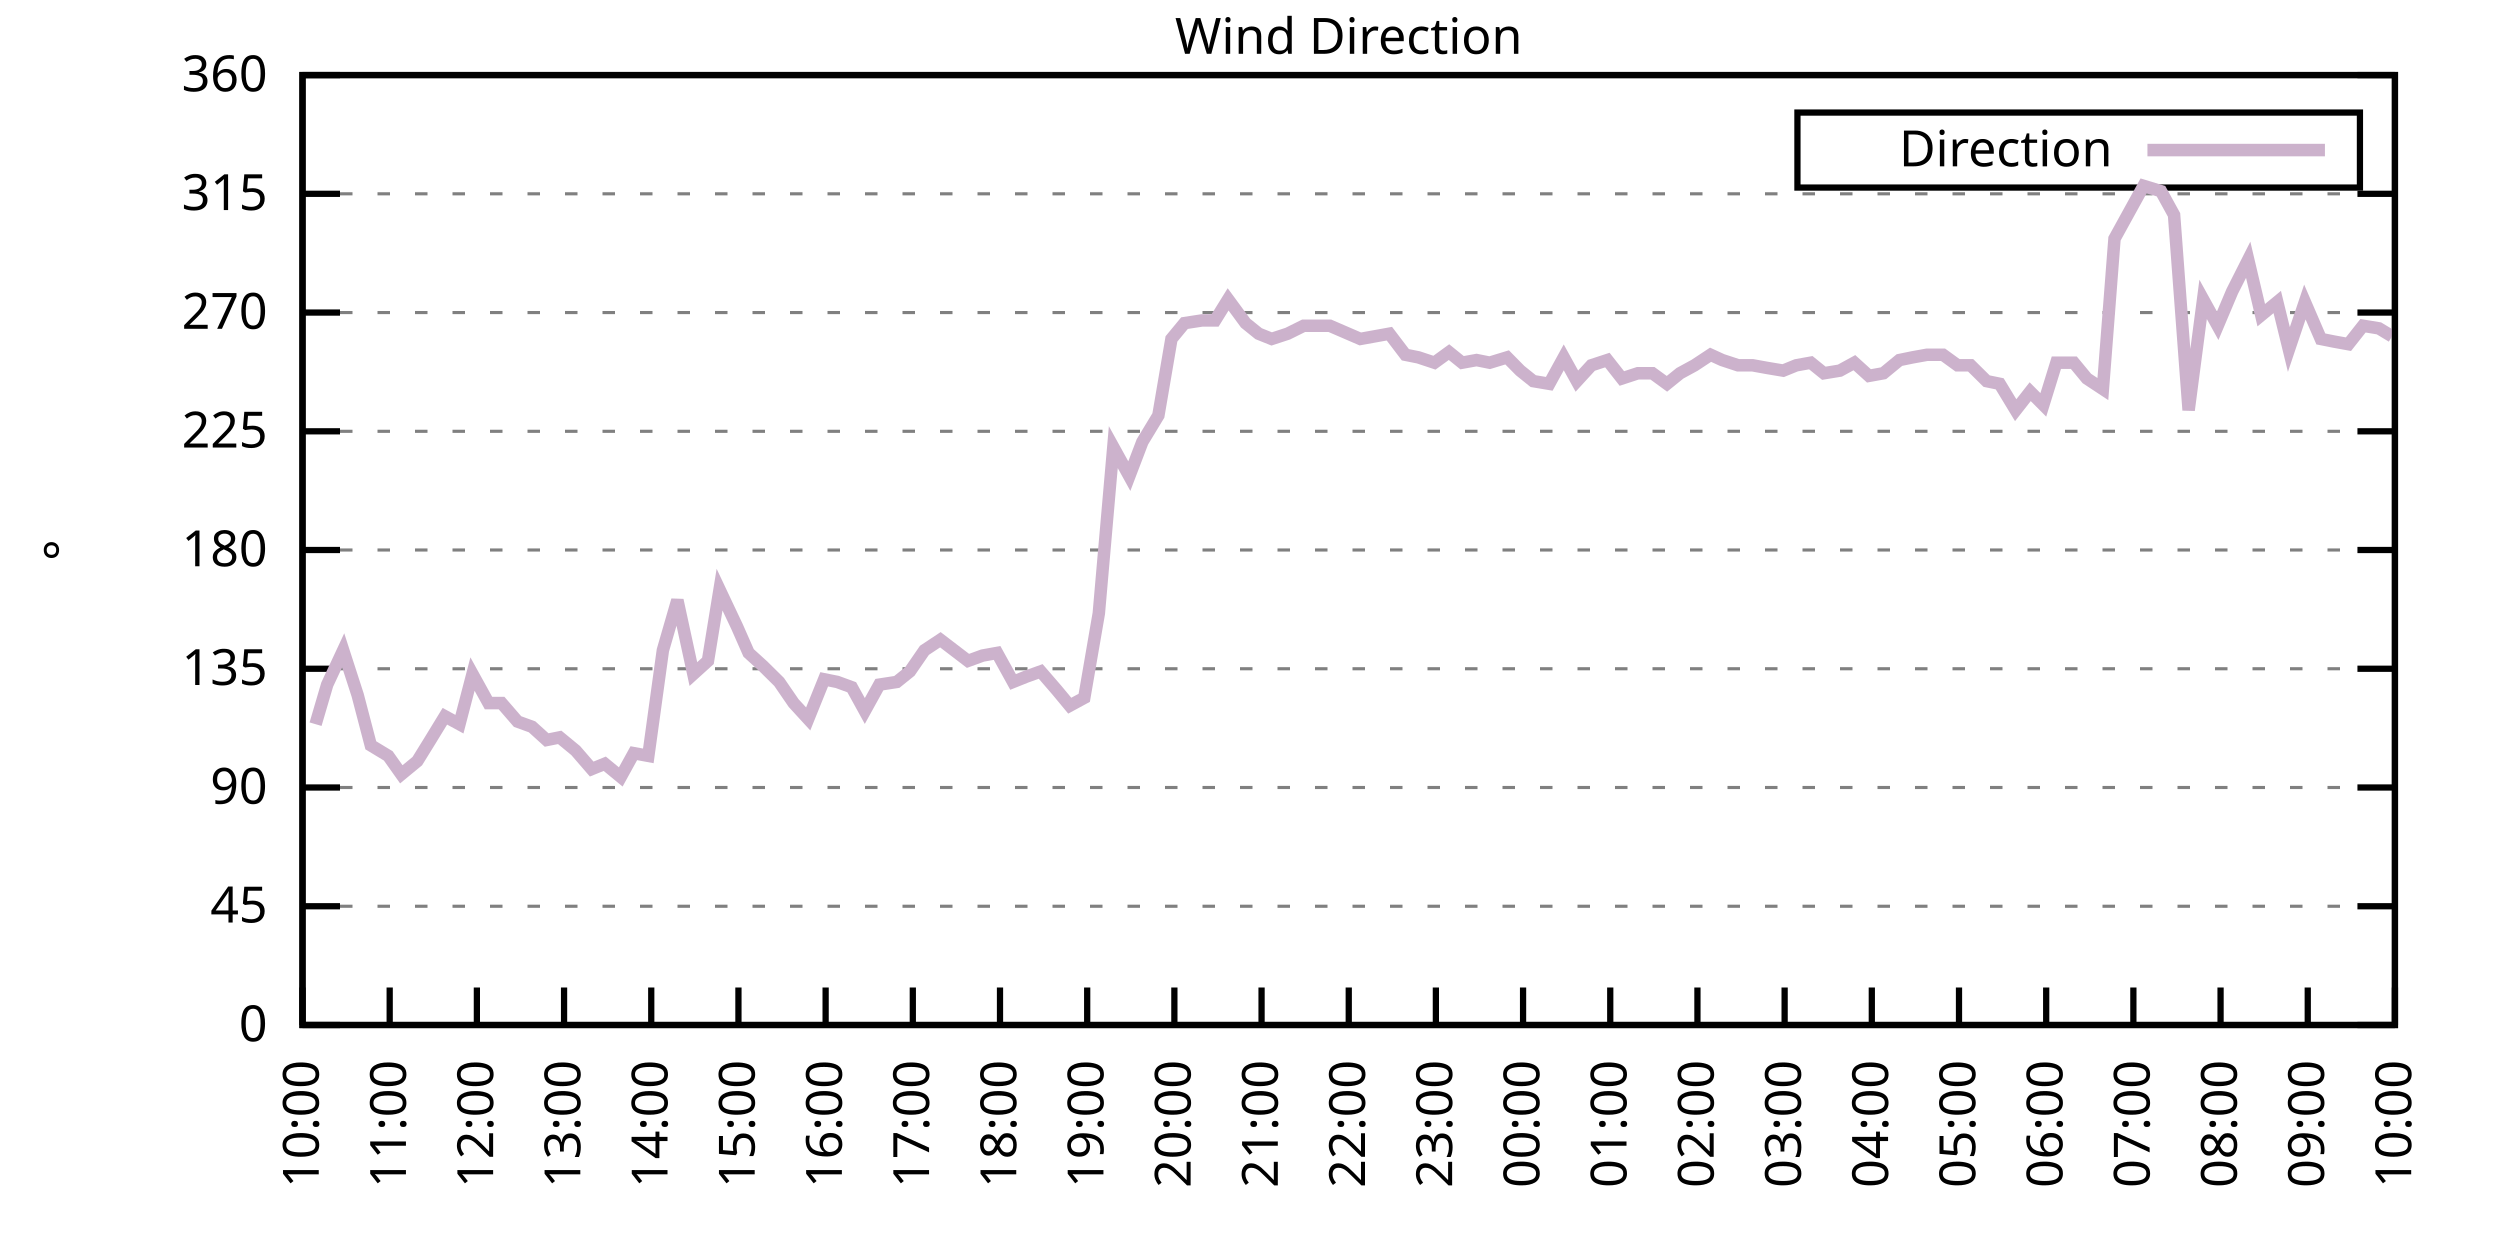
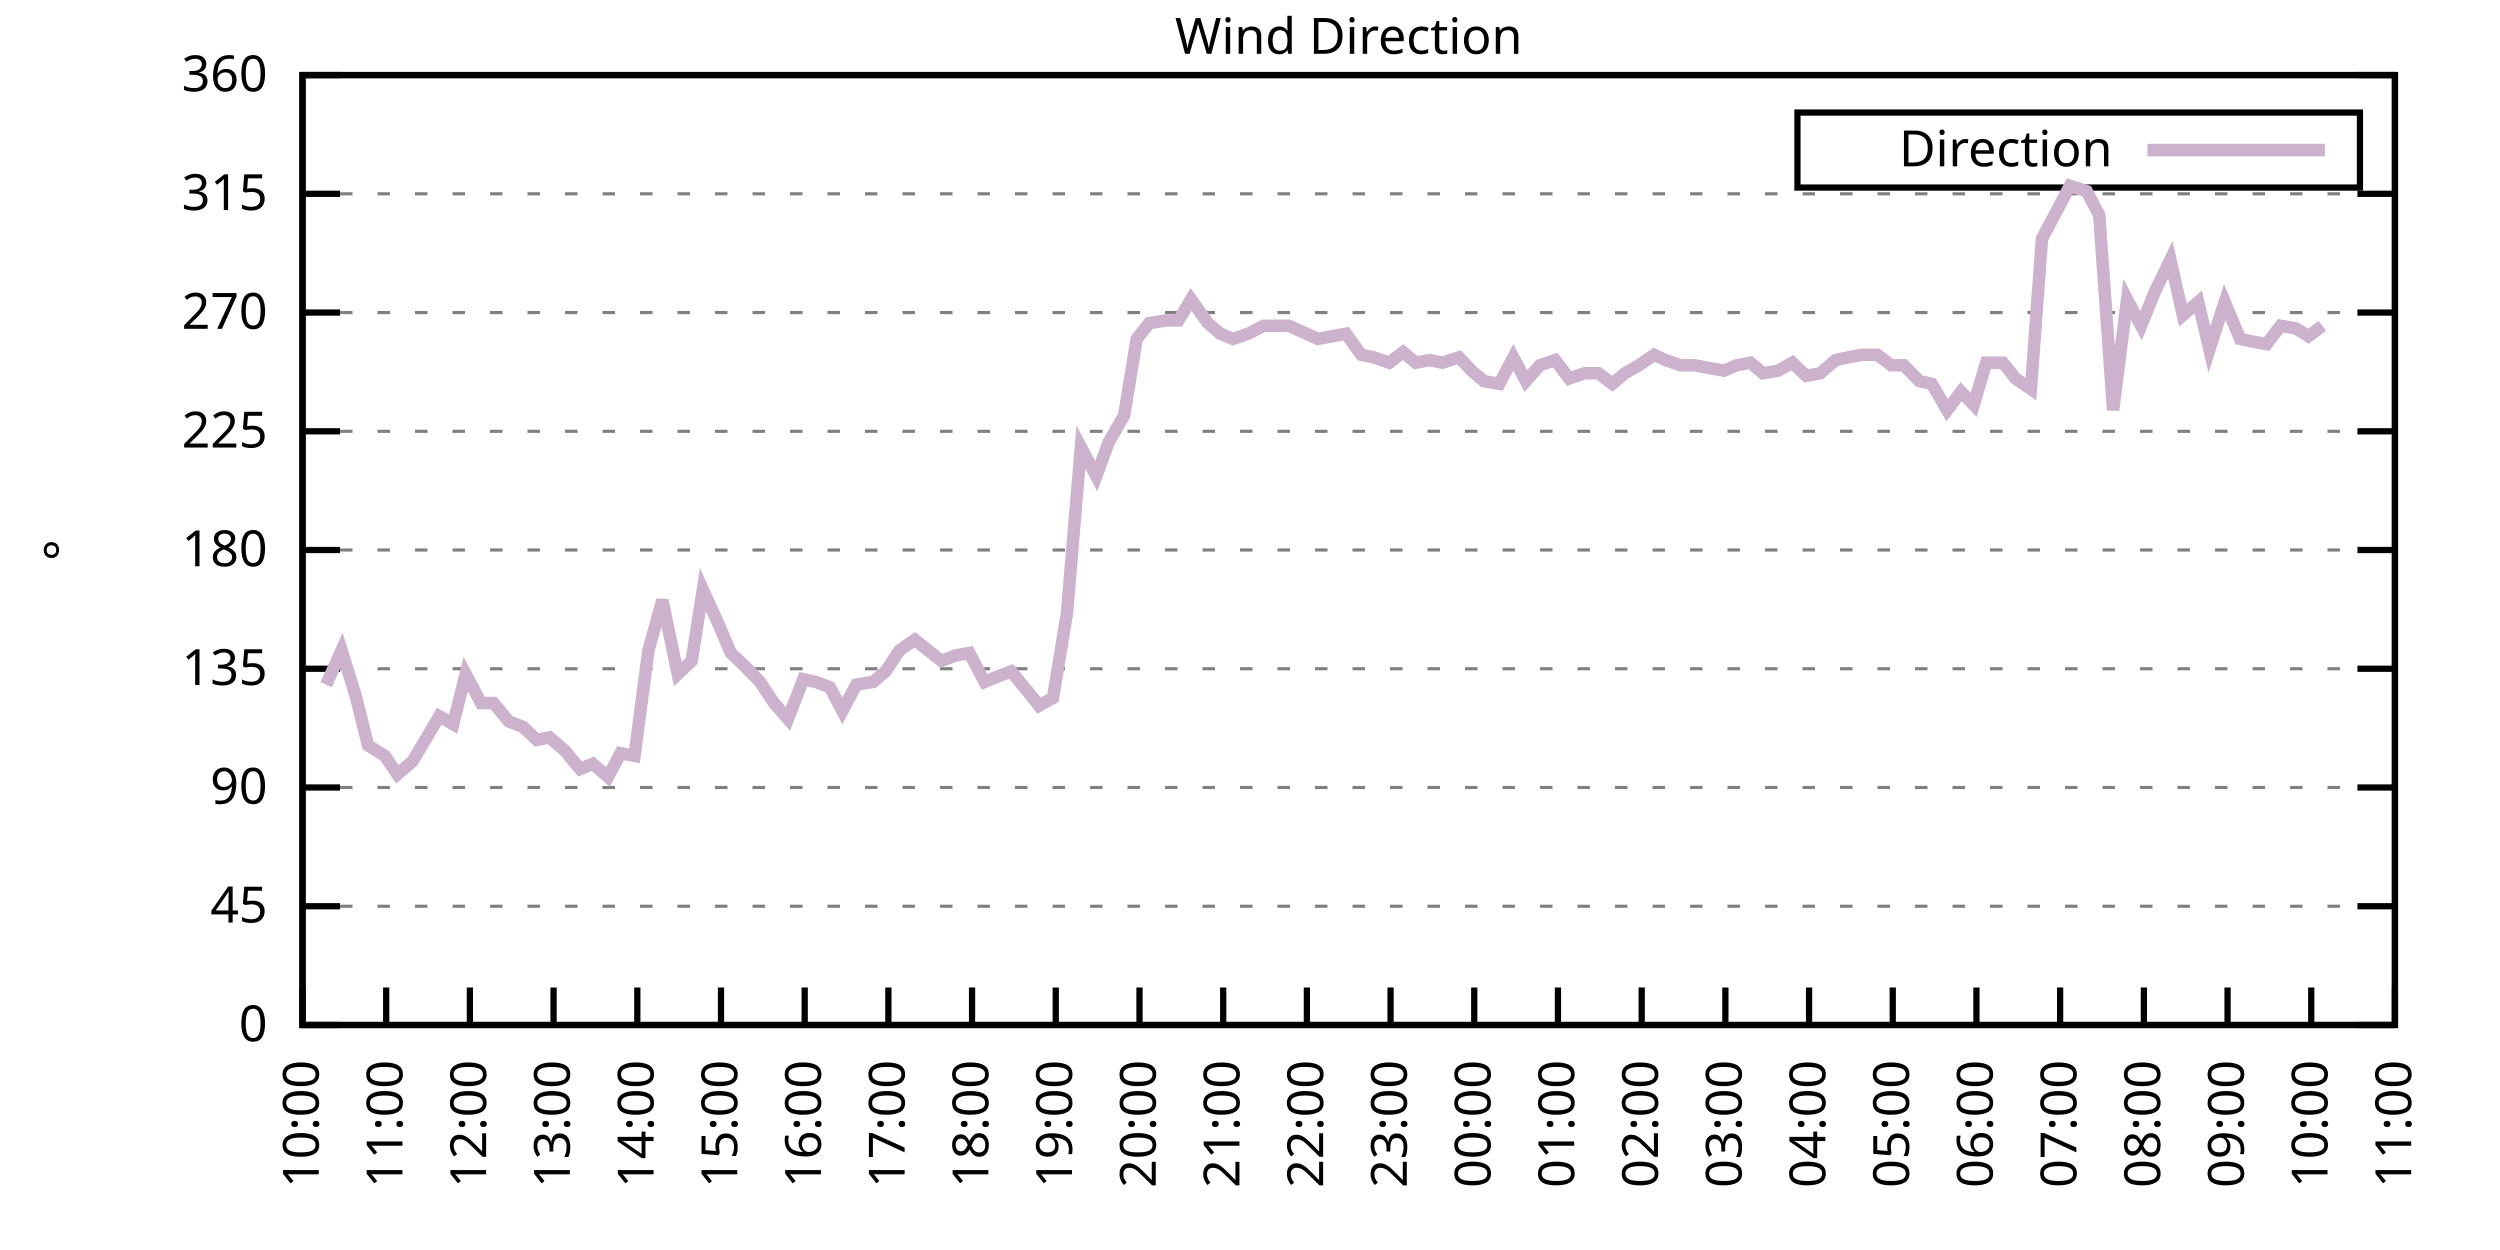
<svg xmlns="http://www.w3.org/2000/svg" xmlns:xlink="http://www.w3.org/1999/xlink" width="400" height="200" viewBox="0 0 400 200">
  <g id="gnuplot_canvas">
    <rect x="0" y="0" width="400" height="200" fill="none" />
    <defs>
      <circle id="gpDot" r="0.5" stroke-width="0.5" stroke="currentColor" />
      <path id="gpPt0" stroke-width="0.333" stroke="currentColor" d="M-1,0 h2 M0,-1 v2" />
      <path id="gpPt1" stroke-width="0.333" stroke="currentColor" d="M-1,-1 L1,1 M1,-1 L-1,1" />
      <path id="gpPt2" stroke-width="0.333" stroke="currentColor" d="M-1,0 L1,0 M0,-1 L0,1 M-1,-1 L1,1 M-1,1 L1,-1" />
      <rect id="gpPt3" stroke-width="0.333" stroke="currentColor" x="-1" y="-1" width="2" height="2" />
      <rect id="gpPt4" stroke-width="0.333" stroke="currentColor" fill="currentColor" x="-1" y="-1" width="2" height="2" />
      <circle id="gpPt5" stroke-width="0.333" stroke="currentColor" cx="0" cy="0" r="1" />
      <use xlink:href="#gpPt5" id="gpPt6" fill="currentColor" stroke="none" />
      <path id="gpPt7" stroke-width="0.333" stroke="currentColor" d="M0,-1.33 L-1.33,0.67 L1.33,0.67 z" />
      <use xlink:href="#gpPt7" id="gpPt8" fill="currentColor" stroke="none" />
      <use xlink:href="#gpPt7" id="gpPt9" stroke="currentColor" transform="rotate(180)" />
      <use xlink:href="#gpPt9" id="gpPt10" fill="currentColor" stroke="none" />
      <use xlink:href="#gpPt3" id="gpPt11" stroke="currentColor" transform="rotate(45)" />
      <use xlink:href="#gpPt11" id="gpPt12" fill="currentColor" stroke="none" />
      <path id="gpPt13" stroke-width="0.333" stroke="currentColor" d="M0,1.330 L1.265,0.411 L0.782,-1.067 L-0.782,-1.076 L-1.265,0.411 z" />
      <use xlink:href="#gpPt13" id="gpPt14" fill="currentColor" stroke="none" />
      <filter id="textbox" filterUnits="objectBoundingBox" x="0" y="0" height="1" width="1">
        <feFlood flood-color="white" flood-opacity="1" result="bgnd" />
        <feComposite in="SourceGraphic" in2="bgnd" operator="atop" />
      </filter>
      <filter id="greybox" filterUnits="objectBoundingBox" x="0" y="0" height="1" width="1">
        <feFlood flood-color="lightgrey" flood-opacity="1" result="grey" />
        <feComposite in="SourceGraphic" in2="grey" operator="atop" />
      </filter>
    </defs>
    <g fill="none" color="white" stroke="currentColor" stroke-width="1.00" stroke-linecap="butt" stroke-linejoin="miter">
</g>
    <g fill="none" color="black" stroke="currentColor" stroke-width="1.00" stroke-linecap="butt" stroke-linejoin="miter">
      <g stroke="none" shape-rendering="crispEdges">
        <polygon fill="rgb(255, 255, 255)" points="48.40,164.00 383.18,164.00 383.18,12.02 48.40,12.02 " />
      </g>
    </g>
    <g fill="none" color="black" stroke="currentColor" stroke-width="1.00" stroke-linecap="butt" stroke-linejoin="miter">
</g>
    <g fill="none" color="black" stroke="black" stroke-width="0.50" stroke-linecap="butt" stroke-linejoin="miter">
</g>
    <g fill="none" color="gray" stroke="currentColor" stroke-width="0.50" stroke-linecap="butt" stroke-linejoin="miter">
      <path stroke="gray" stroke-dasharray="2,4" class="gridline" d="M48.40,164.00 L383.19,164.00  " />
    </g>
    <g fill="none" color="gray" stroke="gray" stroke-width="1.00" stroke-linecap="butt" stroke-linejoin="miter">
</g>
    <g fill="none" color="black" stroke="currentColor" stroke-width="1.00" stroke-linecap="butt" stroke-linejoin="miter">
      <path stroke="black" d="M48.40,164.00 L54.40,164.00 M383.19,164.00 L377.19,164.00  " />
      <g transform="translate(42.80,166.60)" stroke="none" fill="black" font-family="Sans" font-size="8.00" text-anchor="end">
        <text>
          <tspan font-family="Sans"> 0</tspan>
        </text>
      </g>
    </g>
    <g fill="none" color="black" stroke="currentColor" stroke-width="1.00" stroke-linecap="butt" stroke-linejoin="miter">
</g>
    <g fill="none" color="black" stroke="black" stroke-width="0.50" stroke-linecap="butt" stroke-linejoin="miter">
</g>
    <g fill="none" color="gray" stroke="currentColor" stroke-width="0.50" stroke-linecap="butt" stroke-linejoin="miter">
      <path stroke="gray" stroke-dasharray="2,4" class="gridline" d="M48.40,145.00 L383.19,145.00  " />
    </g>
    <g fill="none" color="gray" stroke="gray" stroke-width="1.00" stroke-linecap="butt" stroke-linejoin="miter">
</g>
    <g fill="none" color="black" stroke="currentColor" stroke-width="1.00" stroke-linecap="butt" stroke-linejoin="miter">
      <path stroke="black" d="M48.40,145.00 L54.40,145.00 M383.19,145.00 L377.19,145.00  " />
      <g transform="translate(42.80,147.60)" stroke="none" fill="black" font-family="Sans" font-size="8.00" text-anchor="end">
        <text>
          <tspan font-family="Sans"> 45</tspan>
        </text>
      </g>
    </g>
    <g fill="none" color="black" stroke="currentColor" stroke-width="1.00" stroke-linecap="butt" stroke-linejoin="miter">
</g>
    <g fill="none" color="black" stroke="black" stroke-width="0.50" stroke-linecap="butt" stroke-linejoin="miter">
</g>
    <g fill="none" color="gray" stroke="currentColor" stroke-width="0.50" stroke-linecap="butt" stroke-linejoin="miter">
      <path stroke="gray" stroke-dasharray="2,4" class="gridline" d="M48.40,126.00 L383.19,126.00  " />
    </g>
    <g fill="none" color="gray" stroke="gray" stroke-width="1.00" stroke-linecap="butt" stroke-linejoin="miter">
</g>
    <g fill="none" color="black" stroke="currentColor" stroke-width="1.00" stroke-linecap="butt" stroke-linejoin="miter">
      <path stroke="black" d="M48.40,126.00 L54.40,126.00 M383.19,126.00 L377.19,126.00  " />
      <g transform="translate(42.80,128.60)" stroke="none" fill="black" font-family="Sans" font-size="8.00" text-anchor="end">
        <text>
          <tspan font-family="Sans"> 90</tspan>
        </text>
      </g>
    </g>
    <g fill="none" color="black" stroke="currentColor" stroke-width="1.00" stroke-linecap="butt" stroke-linejoin="miter">
</g>
    <g fill="none" color="black" stroke="black" stroke-width="0.50" stroke-linecap="butt" stroke-linejoin="miter">
</g>
    <g fill="none" color="gray" stroke="currentColor" stroke-width="0.50" stroke-linecap="butt" stroke-linejoin="miter">
      <path stroke="gray" stroke-dasharray="2,4" class="gridline" d="M48.40,107.00 L383.19,107.00  " />
    </g>
    <g fill="none" color="gray" stroke="gray" stroke-width="1.00" stroke-linecap="butt" stroke-linejoin="miter">
</g>
    <g fill="none" color="black" stroke="currentColor" stroke-width="1.00" stroke-linecap="butt" stroke-linejoin="miter">
      <path stroke="black" d="M48.40,107.00 L54.40,107.00 M383.19,107.00 L377.19,107.00  " />
      <g transform="translate(42.80,109.60)" stroke="none" fill="black" font-family="Sans" font-size="8.00" text-anchor="end">
        <text>
          <tspan font-family="Sans"> 135</tspan>
        </text>
      </g>
    </g>
    <g fill="none" color="black" stroke="currentColor" stroke-width="1.00" stroke-linecap="butt" stroke-linejoin="miter">
</g>
    <g fill="none" color="black" stroke="black" stroke-width="0.50" stroke-linecap="butt" stroke-linejoin="miter">
</g>
    <g fill="none" color="gray" stroke="currentColor" stroke-width="0.50" stroke-linecap="butt" stroke-linejoin="miter">
      <path stroke="gray" stroke-dasharray="2,4" class="gridline" d="M48.40,88.00 L383.19,88.00  " />
    </g>
    <g fill="none" color="gray" stroke="gray" stroke-width="1.00" stroke-linecap="butt" stroke-linejoin="miter">
</g>
    <g fill="none" color="black" stroke="currentColor" stroke-width="1.00" stroke-linecap="butt" stroke-linejoin="miter">
      <path stroke="black" d="M48.40,88.00 L54.40,88.00 M383.19,88.00 L377.19,88.00  " />
      <g transform="translate(42.80,90.60)" stroke="none" fill="black" font-family="Sans" font-size="8.00" text-anchor="end">
        <text>
          <tspan font-family="Sans"> 180</tspan>
        </text>
      </g>
    </g>
    <g fill="none" color="black" stroke="currentColor" stroke-width="1.00" stroke-linecap="butt" stroke-linejoin="miter">
</g>
    <g fill="none" color="black" stroke="black" stroke-width="0.50" stroke-linecap="butt" stroke-linejoin="miter">
</g>
    <g fill="none" color="gray" stroke="currentColor" stroke-width="0.50" stroke-linecap="butt" stroke-linejoin="miter">
      <path stroke="gray" stroke-dasharray="2,4" class="gridline" d="M48.40,69.01 L383.19,69.01  " />
    </g>
    <g fill="none" color="gray" stroke="gray" stroke-width="1.00" stroke-linecap="butt" stroke-linejoin="miter">
</g>
    <g fill="none" color="black" stroke="currentColor" stroke-width="1.00" stroke-linecap="butt" stroke-linejoin="miter">
      <path stroke="black" d="M48.40,69.01 L54.40,69.01 M383.19,69.01 L377.19,69.01  " />
      <g transform="translate(42.80,71.61)" stroke="none" fill="black" font-family="Sans" font-size="8.00" text-anchor="end">
        <text>
          <tspan font-family="Sans"> 225</tspan>
        </text>
      </g>
    </g>
    <g fill="none" color="black" stroke="currentColor" stroke-width="1.00" stroke-linecap="butt" stroke-linejoin="miter">
</g>
    <g fill="none" color="black" stroke="black" stroke-width="0.50" stroke-linecap="butt" stroke-linejoin="miter">
</g>
    <g fill="none" color="gray" stroke="currentColor" stroke-width="0.50" stroke-linecap="butt" stroke-linejoin="miter">
      <path stroke="gray" stroke-dasharray="2,4" class="gridline" d="M48.40,50.01 L383.19,50.01  " />
    </g>
    <g fill="none" color="gray" stroke="gray" stroke-width="1.00" stroke-linecap="butt" stroke-linejoin="miter">
</g>
    <g fill="none" color="black" stroke="currentColor" stroke-width="1.00" stroke-linecap="butt" stroke-linejoin="miter">
      <path stroke="black" d="M48.40,50.01 L54.40,50.01 M383.19,50.01 L377.19,50.01  " />
      <g transform="translate(42.80,52.61)" stroke="none" fill="black" font-family="Sans" font-size="8.00" text-anchor="end">
        <text>
          <tspan font-family="Sans"> 270</tspan>
        </text>
      </g>
    </g>
    <g fill="none" color="black" stroke="currentColor" stroke-width="1.00" stroke-linecap="butt" stroke-linejoin="miter">
</g>
    <g fill="none" color="black" stroke="black" stroke-width="0.50" stroke-linecap="butt" stroke-linejoin="miter">
</g>
    <g fill="none" color="gray" stroke="currentColor" stroke-width="0.50" stroke-linecap="butt" stroke-linejoin="miter">
      <path stroke="gray" stroke-dasharray="2,4" class="gridline" d="M48.40,31.01 L383.19,31.01  " />
    </g>
    <g fill="none" color="gray" stroke="gray" stroke-width="1.00" stroke-linecap="butt" stroke-linejoin="miter">
</g>
    <g fill="none" color="black" stroke="currentColor" stroke-width="1.00" stroke-linecap="butt" stroke-linejoin="miter">
      <path stroke="black" d="M48.40,31.01 L54.40,31.01 M383.19,31.01 L377.19,31.01  " />
      <g transform="translate(42.80,33.61)" stroke="none" fill="black" font-family="Sans" font-size="8.00" text-anchor="end">
        <text>
          <tspan font-family="Sans"> 315</tspan>
        </text>
      </g>
    </g>
    <g fill="none" color="black" stroke="currentColor" stroke-width="1.00" stroke-linecap="butt" stroke-linejoin="miter">
</g>
    <g fill="none" color="black" stroke="black" stroke-width="0.50" stroke-linecap="butt" stroke-linejoin="miter">
</g>
    <g fill="none" color="gray" stroke="currentColor" stroke-width="0.50" stroke-linecap="butt" stroke-linejoin="miter">
      <path stroke="gray" stroke-dasharray="2,4" class="gridline" d="M48.40,12.01 L383.19,12.01  " />
    </g>
    <g fill="none" color="gray" stroke="gray" stroke-width="1.00" stroke-linecap="butt" stroke-linejoin="miter">
</g>
    <g fill="none" color="black" stroke="currentColor" stroke-width="1.00" stroke-linecap="butt" stroke-linejoin="miter">
      <path stroke="black" d="M48.40,12.01 L54.40,12.01 M383.19,12.01 L377.19,12.01  " />
      <g transform="translate(42.80,14.61)" stroke="none" fill="black" font-family="Sans" font-size="8.00" text-anchor="end">
        <text>
          <tspan font-family="Sans"> 360</tspan>
        </text>
      </g>
    </g>
    <g fill="none" color="black" stroke="currentColor" stroke-width="1.00" stroke-linecap="butt" stroke-linejoin="miter">
      <path stroke="black" d="M48.40,164.00 L48.40,158.00  " />
      <g transform="translate(51.00,169.60) rotate(270.00)" stroke="none" fill="black" font-family="Sans" font-size="8.00" text-anchor="end">
        <text>
          <tspan font-family="Sans">10:00</tspan>
        </text>
      </g>
    </g>
    <g fill="none" color="black" stroke="currentColor" stroke-width="1.00" stroke-linecap="butt" stroke-linejoin="miter">
-       <path stroke="black" d="M62.35,164.00 L62.35,158.00  " />
-       <g transform="translate(64.95,169.60) rotate(270.00)" stroke="none" fill="black" font-family="Sans" font-size="8.00" text-anchor="end">
+       <path stroke="black" d="M61.79,164.00 L61.79,158.00  " />
+       <g transform="translate(64.39,169.60) rotate(270.00)" stroke="none" fill="black" font-family="Sans" font-size="8.00" text-anchor="end">
        <text>
          <tspan font-family="Sans">11:00</tspan>
        </text>
      </g>
    </g>
    <g fill="none" color="black" stroke="currentColor" stroke-width="1.00" stroke-linecap="butt" stroke-linejoin="miter">
-       <path stroke="black" d="M76.30,164.00 L76.30,158.00  " />
-       <g transform="translate(78.90,169.60) rotate(270.00)" stroke="none" fill="black" font-family="Sans" font-size="8.00" text-anchor="end">
+       <path stroke="black" d="M75.18,164.00 L75.18,158.00  " />
+       <g transform="translate(77.78,169.60) rotate(270.00)" stroke="none" fill="black" font-family="Sans" font-size="8.00" text-anchor="end">
        <text>
          <tspan font-family="Sans">12:00</tspan>
        </text>
      </g>
    </g>
    <g fill="none" color="black" stroke="currentColor" stroke-width="1.00" stroke-linecap="butt" stroke-linejoin="miter">
-       <path stroke="black" d="M90.25,164.00 L90.25,158.00  " />
-       <g transform="translate(92.85,169.60) rotate(270.00)" stroke="none" fill="black" font-family="Sans" font-size="8.00" text-anchor="end">
+       <path stroke="black" d="M88.57,164.00 L88.57,158.00  " />
+       <g transform="translate(91.17,169.60) rotate(270.00)" stroke="none" fill="black" font-family="Sans" font-size="8.00" text-anchor="end">
        <text>
          <tspan font-family="Sans">13:00</tspan>
        </text>
      </g>
    </g>
    <g fill="none" color="black" stroke="currentColor" stroke-width="1.00" stroke-linecap="butt" stroke-linejoin="miter">
-       <path stroke="black" d="M104.20,164.00 L104.20,158.00  " />
-       <g transform="translate(106.80,169.60) rotate(270.00)" stroke="none" fill="black" font-family="Sans" font-size="8.00" text-anchor="end">
+       <path stroke="black" d="M101.97,164.00 L101.97,158.00  " />
+       <g transform="translate(104.57,169.60) rotate(270.00)" stroke="none" fill="black" font-family="Sans" font-size="8.00" text-anchor="end">
        <text>
          <tspan font-family="Sans">14:00</tspan>
        </text>
      </g>
    </g>
    <g fill="none" color="black" stroke="currentColor" stroke-width="1.00" stroke-linecap="butt" stroke-linejoin="miter">
-       <path stroke="black" d="M118.15,164.00 L118.15,158.00  " />
-       <g transform="translate(120.75,169.60) rotate(270.00)" stroke="none" fill="black" font-family="Sans" font-size="8.00" text-anchor="end">
+       <path stroke="black" d="M115.36,164.00 L115.36,158.00  " />
+       <g transform="translate(117.96,169.60) rotate(270.00)" stroke="none" fill="black" font-family="Sans" font-size="8.00" text-anchor="end">
        <text>
          <tspan font-family="Sans">15:00</tspan>
        </text>
      </g>
    </g>
    <g fill="none" color="black" stroke="currentColor" stroke-width="1.00" stroke-linecap="butt" stroke-linejoin="miter">
-       <path stroke="black" d="M132.10,164.00 L132.10,158.00  " />
-       <g transform="translate(134.70,169.60) rotate(270.00)" stroke="none" fill="black" font-family="Sans" font-size="8.00" text-anchor="end">
+       <path stroke="black" d="M128.75,164.00 L128.75,158.00  " />
+       <g transform="translate(131.35,169.60) rotate(270.00)" stroke="none" fill="black" font-family="Sans" font-size="8.00" text-anchor="end">
        <text>
          <tspan font-family="Sans">16:00</tspan>
        </text>
      </g>
    </g>
    <g fill="none" color="black" stroke="currentColor" stroke-width="1.00" stroke-linecap="butt" stroke-linejoin="miter">
-       <path stroke="black" d="M146.05,164.00 L146.05,158.00  " />
-       <g transform="translate(148.65,169.60) rotate(270.00)" stroke="none" fill="black" font-family="Sans" font-size="8.00" text-anchor="end">
+       <path stroke="black" d="M142.14,164.00 L142.14,158.00  " />
+       <g transform="translate(144.74,169.60) rotate(270.00)" stroke="none" fill="black" font-family="Sans" font-size="8.00" text-anchor="end">
        <text>
          <tspan font-family="Sans">17:00</tspan>
        </text>
      </g>
    </g>
    <g fill="none" color="black" stroke="currentColor" stroke-width="1.00" stroke-linecap="butt" stroke-linejoin="miter">
-       <path stroke="black" d="M160.00,164.00 L160.00,158.00  " />
-       <g transform="translate(162.60,169.60) rotate(270.00)" stroke="none" fill="black" font-family="Sans" font-size="8.00" text-anchor="end">
+       <path stroke="black" d="M155.53,164.00 L155.53,158.00  " />
+       <g transform="translate(158.13,169.60) rotate(270.00)" stroke="none" fill="black" font-family="Sans" font-size="8.00" text-anchor="end">
        <text>
          <tspan font-family="Sans">18:00</tspan>
        </text>
      </g>
    </g>
    <g fill="none" color="black" stroke="currentColor" stroke-width="1.00" stroke-linecap="butt" stroke-linejoin="miter">
-       <path stroke="black" d="M173.95,164.00 L173.95,158.00  " />
-       <g transform="translate(176.55,169.60) rotate(270.00)" stroke="none" fill="black" font-family="Sans" font-size="8.00" text-anchor="end">
+       <path stroke="black" d="M168.92,164.00 L168.92,158.00  " />
+       <g transform="translate(171.52,169.60) rotate(270.00)" stroke="none" fill="black" font-family="Sans" font-size="8.00" text-anchor="end">
        <text>
          <tspan font-family="Sans">19:00</tspan>
        </text>
      </g>
    </g>
    <g fill="none" color="black" stroke="currentColor" stroke-width="1.00" stroke-linecap="butt" stroke-linejoin="miter">
-       <path stroke="black" d="M187.90,164.00 L187.90,158.00  " />
-       <g transform="translate(190.50,169.60) rotate(270.00)" stroke="none" fill="black" font-family="Sans" font-size="8.00" text-anchor="end">
+       <path stroke="black" d="M182.32,164.00 L182.32,158.00  " />
+       <g transform="translate(184.92,169.60) rotate(270.00)" stroke="none" fill="black" font-family="Sans" font-size="8.00" text-anchor="end">
        <text>
          <tspan font-family="Sans">20:00</tspan>
        </text>
      </g>
    </g>
    <g fill="none" color="black" stroke="currentColor" stroke-width="1.00" stroke-linecap="butt" stroke-linejoin="miter">
-       <path stroke="black" d="M201.85,164.00 L201.85,158.00  " />
-       <g transform="translate(204.45,169.60) rotate(270.00)" stroke="none" fill="black" font-family="Sans" font-size="8.00" text-anchor="end">
+       <path stroke="black" d="M195.71,164.00 L195.71,158.00  " />
+       <g transform="translate(198.31,169.60) rotate(270.00)" stroke="none" fill="black" font-family="Sans" font-size="8.00" text-anchor="end">
        <text>
          <tspan font-family="Sans">21:00</tspan>
        </text>
      </g>
    </g>
    <g fill="none" color="black" stroke="currentColor" stroke-width="1.00" stroke-linecap="butt" stroke-linejoin="miter">
-       <path stroke="black" d="M215.80,164.00 L215.80,158.00  " />
-       <g transform="translate(218.40,169.60) rotate(270.00)" stroke="none" fill="black" font-family="Sans" font-size="8.00" text-anchor="end">
+       <path stroke="black" d="M209.10,164.00 L209.10,158.00  " />
+       <g transform="translate(211.70,169.60) rotate(270.00)" stroke="none" fill="black" font-family="Sans" font-size="8.00" text-anchor="end">
        <text>
          <tspan font-family="Sans">22:00</tspan>
        </text>
      </g>
    </g>
    <g fill="none" color="black" stroke="currentColor" stroke-width="1.00" stroke-linecap="butt" stroke-linejoin="miter">
-       <path stroke="black" d="M229.74,164.00 L229.74,158.00  " />
-       <g transform="translate(232.34,169.60) rotate(270.00)" stroke="none" fill="black" font-family="Sans" font-size="8.00" text-anchor="end">
+       <path stroke="black" d="M222.49,164.00 L222.49,158.00  " />
+       <g transform="translate(225.09,169.60) rotate(270.00)" stroke="none" fill="black" font-family="Sans" font-size="8.00" text-anchor="end">
        <text>
          <tspan font-family="Sans">23:00</tspan>
        </text>
      </g>
    </g>
    <g fill="none" color="black" stroke="currentColor" stroke-width="1.00" stroke-linecap="butt" stroke-linejoin="miter">
-       <path stroke="black" d="M243.69,164.00 L243.69,158.00  " />
-       <g transform="translate(246.29,169.60) rotate(270.00)" stroke="none" fill="black" font-family="Sans" font-size="8.00" text-anchor="end">
+       <path stroke="black" d="M235.88,164.00 L235.88,158.00  " />
+       <g transform="translate(238.48,169.60) rotate(270.00)" stroke="none" fill="black" font-family="Sans" font-size="8.00" text-anchor="end">
        <text>
          <tspan font-family="Sans">00:00</tspan>
        </text>
      </g>
    </g>
    <g fill="none" color="black" stroke="currentColor" stroke-width="1.00" stroke-linecap="butt" stroke-linejoin="miter">
-       <path stroke="black" d="M257.64,164.00 L257.64,158.00  " />
-       <g transform="translate(260.24,169.60) rotate(270.00)" stroke="none" fill="black" font-family="Sans" font-size="8.00" text-anchor="end">
+       <path stroke="black" d="M249.27,164.00 L249.27,158.00  " />
+       <g transform="translate(251.87,169.60) rotate(270.00)" stroke="none" fill="black" font-family="Sans" font-size="8.00" text-anchor="end">
        <text>
          <tspan font-family="Sans">01:00</tspan>
        </text>
      </g>
    </g>
    <g fill="none" color="black" stroke="currentColor" stroke-width="1.00" stroke-linecap="butt" stroke-linejoin="miter">
-       <path stroke="black" d="M271.59,164.00 L271.59,158.00  " />
-       <g transform="translate(274.19,169.60) rotate(270.00)" stroke="none" fill="black" font-family="Sans" font-size="8.00" text-anchor="end">
+       <path stroke="black" d="M262.67,164.00 L262.67,158.00  " />
+       <g transform="translate(265.27,169.60) rotate(270.00)" stroke="none" fill="black" font-family="Sans" font-size="8.00" text-anchor="end">
        <text>
          <tspan font-family="Sans">02:00</tspan>
        </text>
      </g>
    </g>
    <g fill="none" color="black" stroke="currentColor" stroke-width="1.00" stroke-linecap="butt" stroke-linejoin="miter">
-       <path stroke="black" d="M285.54,164.00 L285.54,158.00  " />
-       <g transform="translate(288.14,169.60) rotate(270.00)" stroke="none" fill="black" font-family="Sans" font-size="8.00" text-anchor="end">
+       <path stroke="black" d="M276.06,164.00 L276.06,158.00  " />
+       <g transform="translate(278.66,169.60) rotate(270.00)" stroke="none" fill="black" font-family="Sans" font-size="8.00" text-anchor="end">
        <text>
          <tspan font-family="Sans">03:00</tspan>
        </text>
      </g>
    </g>
    <g fill="none" color="black" stroke="currentColor" stroke-width="1.00" stroke-linecap="butt" stroke-linejoin="miter">
-       <path stroke="black" d="M299.49,164.00 L299.49,158.00  " />
-       <g transform="translate(302.09,169.60) rotate(270.00)" stroke="none" fill="black" font-family="Sans" font-size="8.00" text-anchor="end">
+       <path stroke="black" d="M289.45,164.00 L289.45,158.00  " />
+       <g transform="translate(292.05,169.60) rotate(270.00)" stroke="none" fill="black" font-family="Sans" font-size="8.00" text-anchor="end">
        <text>
          <tspan font-family="Sans">04:00</tspan>
        </text>
      </g>
    </g>
    <g fill="none" color="black" stroke="currentColor" stroke-width="1.00" stroke-linecap="butt" stroke-linejoin="miter">
-       <path stroke="black" d="M313.44,164.00 L313.44,158.00  " />
-       <g transform="translate(316.04,169.60) rotate(270.00)" stroke="none" fill="black" font-family="Sans" font-size="8.00" text-anchor="end">
+       <path stroke="black" d="M302.84,164.00 L302.84,158.00  " />
+       <g transform="translate(305.44,169.60) rotate(270.00)" stroke="none" fill="black" font-family="Sans" font-size="8.00" text-anchor="end">
        <text>
          <tspan font-family="Sans">05:00</tspan>
        </text>
      </g>
    </g>
    <g fill="none" color="black" stroke="currentColor" stroke-width="1.00" stroke-linecap="butt" stroke-linejoin="miter">
-       <path stroke="black" d="M327.39,164.00 L327.39,158.00  " />
-       <g transform="translate(329.99,169.60) rotate(270.00)" stroke="none" fill="black" font-family="Sans" font-size="8.00" text-anchor="end">
+       <path stroke="black" d="M316.23,164.00 L316.23,158.00  " />
+       <g transform="translate(318.83,169.60) rotate(270.00)" stroke="none" fill="black" font-family="Sans" font-size="8.00" text-anchor="end">
        <text>
          <tspan font-family="Sans">06:00</tspan>
        </text>
      </g>
    </g>
    <g fill="none" color="black" stroke="currentColor" stroke-width="1.00" stroke-linecap="butt" stroke-linejoin="miter">
-       <path stroke="black" d="M341.34,164.00 L341.34,158.00  " />
-       <g transform="translate(343.94,169.60) rotate(270.00)" stroke="none" fill="black" font-family="Sans" font-size="8.00" text-anchor="end">
+       <path stroke="black" d="M329.62,164.00 L329.62,158.00  " />
+       <g transform="translate(332.22,169.60) rotate(270.00)" stroke="none" fill="black" font-family="Sans" font-size="8.00" text-anchor="end">
        <text>
          <tspan font-family="Sans">07:00</tspan>
        </text>
      </g>
    </g>
    <g fill="none" color="black" stroke="currentColor" stroke-width="1.00" stroke-linecap="butt" stroke-linejoin="miter">
-       <path stroke="black" d="M355.29,164.00 L355.29,158.00  " />
-       <g transform="translate(357.89,169.60) rotate(270.00)" stroke="none" fill="black" font-family="Sans" font-size="8.00" text-anchor="end">
+       <path stroke="black" d="M343.02,164.00 L343.02,158.00  " />
+       <g transform="translate(345.62,169.60) rotate(270.00)" stroke="none" fill="black" font-family="Sans" font-size="8.00" text-anchor="end">
        <text>
          <tspan font-family="Sans">08:00</tspan>
        </text>
      </g>
    </g>
    <g fill="none" color="black" stroke="currentColor" stroke-width="1.00" stroke-linecap="butt" stroke-linejoin="miter">
-       <path stroke="black" d="M369.24,164.00 L369.24,158.00  " />
-       <g transform="translate(371.84,169.60) rotate(270.00)" stroke="none" fill="black" font-family="Sans" font-size="8.00" text-anchor="end">
+       <path stroke="black" d="M356.41,164.00 L356.41,158.00  " />
+       <g transform="translate(359.01,169.60) rotate(270.00)" stroke="none" fill="black" font-family="Sans" font-size="8.00" text-anchor="end">
        <text>
          <tspan font-family="Sans">09:00</tspan>
+         </text>
+       </g>
+     </g>
+     <g fill="none" color="black" stroke="currentColor" stroke-width="1.00" stroke-linecap="butt" stroke-linejoin="miter">
+       <path stroke="black" d="M369.80,164.00 L369.80,158.00  " />
+       <g transform="translate(372.40,169.60) rotate(270.00)" stroke="none" fill="black" font-family="Sans" font-size="8.00" text-anchor="end">
+         <text>
+           <tspan font-family="Sans">10:00</tspan>
        </text>
      </g>
    </g>
    <g fill="none" color="black" stroke="currentColor" stroke-width="1.00" stroke-linecap="butt" stroke-linejoin="miter">
      <path stroke="black" d="M383.19,164.00 L383.19,158.00  " />
      <g transform="translate(385.79,169.60) rotate(270.00)" stroke="none" fill="black" font-family="Sans" font-size="8.00" text-anchor="end">
        <text>
-           <tspan font-family="Sans">10:00</tspan>
+           <tspan font-family="Sans">11:00</tspan>
        </text>
      </g>
    </g>
    <g fill="none" color="black" stroke="currentColor" stroke-width="1.00" stroke-linecap="butt" stroke-linejoin="miter">
</g>
    <g fill="none" color="black" stroke="currentColor" stroke-width="1.00" stroke-linecap="butt" stroke-linejoin="miter">
      <path stroke="black" d="M48.40,12.01 L48.40,164.00 L383.19,164.00 L383.19,12.01 L48.40,12.01 Z  " />
    </g>
    <g fill="none" color="black" stroke="currentColor" stroke-width="1.00" stroke-linecap="butt" stroke-linejoin="miter">
</g>
    <g fill="none" color="black" stroke="currentColor" stroke-width="1.00" stroke-linecap="butt" stroke-linejoin="miter">
      <path stroke="black" d="M287.59,30.01 L287.59,18.01 L377.59,18.01 L377.59,30.01 L287.59,30.01 Z  " />
    </g>
    <g id="Wind_direction_plot_1">
      <g fill="none" color="white" stroke="black" stroke-width="2.00" stroke-linecap="butt" stroke-linejoin="miter">
</g>
      <g fill="none" color="black" stroke="currentColor" stroke-width="2.00" stroke-linecap="butt" stroke-linejoin="miter">
        <g transform="translate(337.99,26.61)" stroke="none" fill="black" font-family="Sans" font-size="8.00" text-anchor="end">
          <text>
            <tspan font-family="Sans">Direction</tspan>
          </text>
        </g>
      </g>
      <g fill="none" color="black" stroke="currentColor" stroke-width="2.00" stroke-linecap="butt" stroke-linejoin="miter">
-         <path stroke="rgb(204, 178, 204)" d="M343.59,24.01 L371.99,24.01 M50.49,115.87 L52.35,109.54 L54.91,104.05 L57.23,111.23 L59.33,119.25 L62.12,120.94   L64.21,123.89 L66.77,121.78 L68.86,118.40 L71.18,114.60 L73.51,115.87 L75.60,107.85 L78.16,112.49 L80.25,112.49   L82.81,115.45 L85.13,116.29 L87.46,118.40 L89.55,117.98 L92.11,120.09 L94.67,123.05 L96.76,122.20 L99.32,124.31   L101.41,120.51 L103.73,120.94 L106.06,104.05 L108.38,96.03 L110.94,107.85 L113.27,105.74 L115.13,94.34 L117.92,100.25   L119.78,104.47 L122.10,106.58 L124.66,109.11 L126.98,112.49 L129.31,115.03 L131.87,108.69 L133.96,109.11 L136.28,109.96   L138.37,113.76 L140.70,109.54 L143.49,109.11 L145.58,107.43 L147.91,104.05 L150.46,102.36 L154.88,105.74 L157.21,104.89   L159.53,104.47 L162.09,109.11 L164.18,108.27 L166.51,107.43 L169.06,110.38 L171.16,112.91 L173.48,111.65 L175.81,98.14   L178.13,71.54 L180.69,76.18 L182.78,70.70 L185.34,66.47 L187.43,54.23 L189.52,51.70 L192.31,51.27 L194.41,51.27   L196.50,47.90 L199.29,51.70 L201.38,53.39 L203.47,54.23 L206.03,53.39 L208.59,52.12 L210.68,52.12 L212.77,52.12   L217.65,54.23 L219.98,53.81 L222.30,53.39 L224.86,56.76 L226.95,57.18 L229.51,58.03 L231.84,56.34 L233.93,58.03   L236.25,57.61 L238.35,58.03 L241.14,57.18 L243.23,59.30 L245.32,60.98 L247.88,61.41 L250.20,57.18 L252.30,60.98   L254.62,58.45 L257.18,57.61 L259.50,60.56 L262.06,59.72 L264.39,59.72 L266.71,61.41 L268.80,59.72 L271.13,58.45   L273.69,56.76 L275.55,57.61 L278.10,58.45 L280.43,58.45 L282.75,58.87 L285.31,59.30 L287.40,58.45 L289.73,58.03   L291.82,59.72 L294.38,59.30 L296.70,58.03 L299.03,60.14 L301.35,59.72 L303.91,57.61 L306.00,57.18 L308.33,56.76   L310.88,56.76 L313.21,58.45 L315.30,58.45 L317.86,60.98 L319.95,61.41 L322.51,65.63 L324.83,62.67 L326.93,64.78   L329.02,58.03 L331.81,58.03 L333.90,60.56 L336.46,62.25 L338.32,38.19 L342.97,29.74 L345.76,30.59 L347.85,34.39   L350.18,65.63 L352.50,47.90 L354.83,52.12 L357.15,46.63 L359.71,41.56 L361.80,50.43 L364.36,48.32 L366.22,55.92   L368.78,48.32 L371.33,54.23 L373.43,54.65 L375.75,55.07 L378.08,52.12 L380.63,52.54 L382.73,53.81  " />
+         <path stroke="rgb(204, 178, 204)" d="M343.59,24.01 L371.99,24.01 M52.19,109.54 L54.65,104.05 L56.88,111.23 L58.89,119.25 L61.57,120.94 L63.58,123.89   L66.03,121.78 L68.04,118.40 L70.27,114.60 L72.50,115.87 L74.51,107.85 L76.97,112.49 L78.98,112.49 L81.43,115.45   L83.66,116.29 L85.90,118.40 L87.91,117.98 L90.36,120.09 L92.82,123.05 L94.82,122.20 L97.28,124.31 L99.29,120.51   L101.52,120.94 L103.75,104.05 L105.98,96.03 L108.44,107.85 L110.67,105.74 L112.46,94.34 L115.13,100.25 L116.92,104.47   L119.15,106.58 L121.61,109.11 L123.84,112.49 L126.07,115.03 L128.53,108.69 L130.54,109.11 L132.77,109.96 L134.78,113.76   L137.01,109.54 L139.69,109.11 L141.69,107.43 L143.93,104.05 L146.38,102.36 L150.62,105.74 L152.85,104.89 L155.09,104.47   L157.54,109.11 L159.55,108.27 L161.78,107.43 L164.24,110.38 L166.25,112.91 L168.48,111.65 L170.71,98.14 L172.94,71.54   L175.40,76.18 L177.41,70.70 L179.86,66.47 L181.87,54.23 L183.88,51.70 L186.56,51.27 L188.57,51.27 L190.57,47.90   L193.25,51.70 L195.26,53.39 L197.27,54.23 L199.73,53.39 L202.18,52.12 L204.19,52.12 L206.20,52.12 L210.88,54.23   L213.12,53.81 L215.35,53.39 L217.80,56.76 L219.81,57.18 L222.27,58.03 L224.50,56.34 L226.51,58.03 L228.74,57.61   L230.75,58.03 L233.43,57.18 L235.44,59.30 L237.44,60.98 L239.90,61.41 L242.13,57.18 L244.14,60.98 L246.37,58.45   L248.83,57.61 L251.06,60.56 L253.51,59.72 L255.75,59.72 L257.98,61.41 L259.99,59.72 L262.22,58.45 L264.67,56.76   L266.46,57.61 L268.92,58.45 L271.15,58.45 L273.38,58.87 L275.83,59.30 L277.84,58.45 L280.07,58.03 L282.08,59.72   L284.54,59.30 L286.77,58.03 L289.00,60.14 L291.23,59.72 L293.69,57.61 L295.70,57.18 L297.93,56.76 L300.39,56.76   L302.62,58.45 L304.63,58.45 L307.08,60.98 L309.09,61.41 L311.54,65.63 L313.78,62.67 L315.79,64.78 L317.79,58.03   L320.47,58.03 L322.48,60.56 L324.94,62.25 L326.72,38.19 L331.19,29.74 L333.86,30.59 L335.87,34.39 L338.10,65.63   L340.34,47.90 L342.57,52.12 L344.80,46.63 L347.26,41.56 L349.26,50.43 L351.72,48.32 L353.51,55.92 L355.96,48.32   L358.42,54.23 L360.42,54.65 L362.66,55.07 L364.89,52.12 L367.34,52.54 L369.35,53.81 L371.58,52.12  " />
      </g>
    </g>
    <g fill="none" color="black" stroke="currentColor" stroke-width="2.00" stroke-linecap="butt" stroke-linejoin="miter">
</g>
    <g fill="none" color="black" stroke="black" stroke-width="1.00" stroke-linecap="butt" stroke-linejoin="miter">
</g>
    <g fill="none" color="black" stroke="currentColor" stroke-width="1.00" stroke-linecap="butt" stroke-linejoin="miter">
      <path stroke="black" d="M48.40,12.01 L48.40,164.00 L383.19,164.00 L383.19,12.01 L48.40,12.01 Z  " />
      <g transform="translate(12.80,88.01) rotate(270.00)" stroke="none" fill="black" font-family="Sans" font-size="8.00" text-anchor="middle">
        <text>
          <tspan font-family="Sans">°</tspan>
        </text>
      </g>
    </g>
    <g fill="none" color="black" stroke="currentColor" stroke-width="1.00" stroke-linecap="butt" stroke-linejoin="miter">
</g>
    <g fill="none" color="black" stroke="currentColor" stroke-width="1.00" stroke-linecap="butt" stroke-linejoin="miter">
      <g transform="translate(215.79,8.61)" stroke="none" fill="black" font-family="Sans" font-size="8.00" text-anchor="middle">
        <text>
          <tspan font-family="Sans">Wind Direction</tspan>
        </text>
      </g>
    </g>
    <g fill="none" color="black" stroke="currentColor" stroke-width="1.00" stroke-linecap="butt" stroke-linejoin="miter">
</g>
  </g>
</svg>
